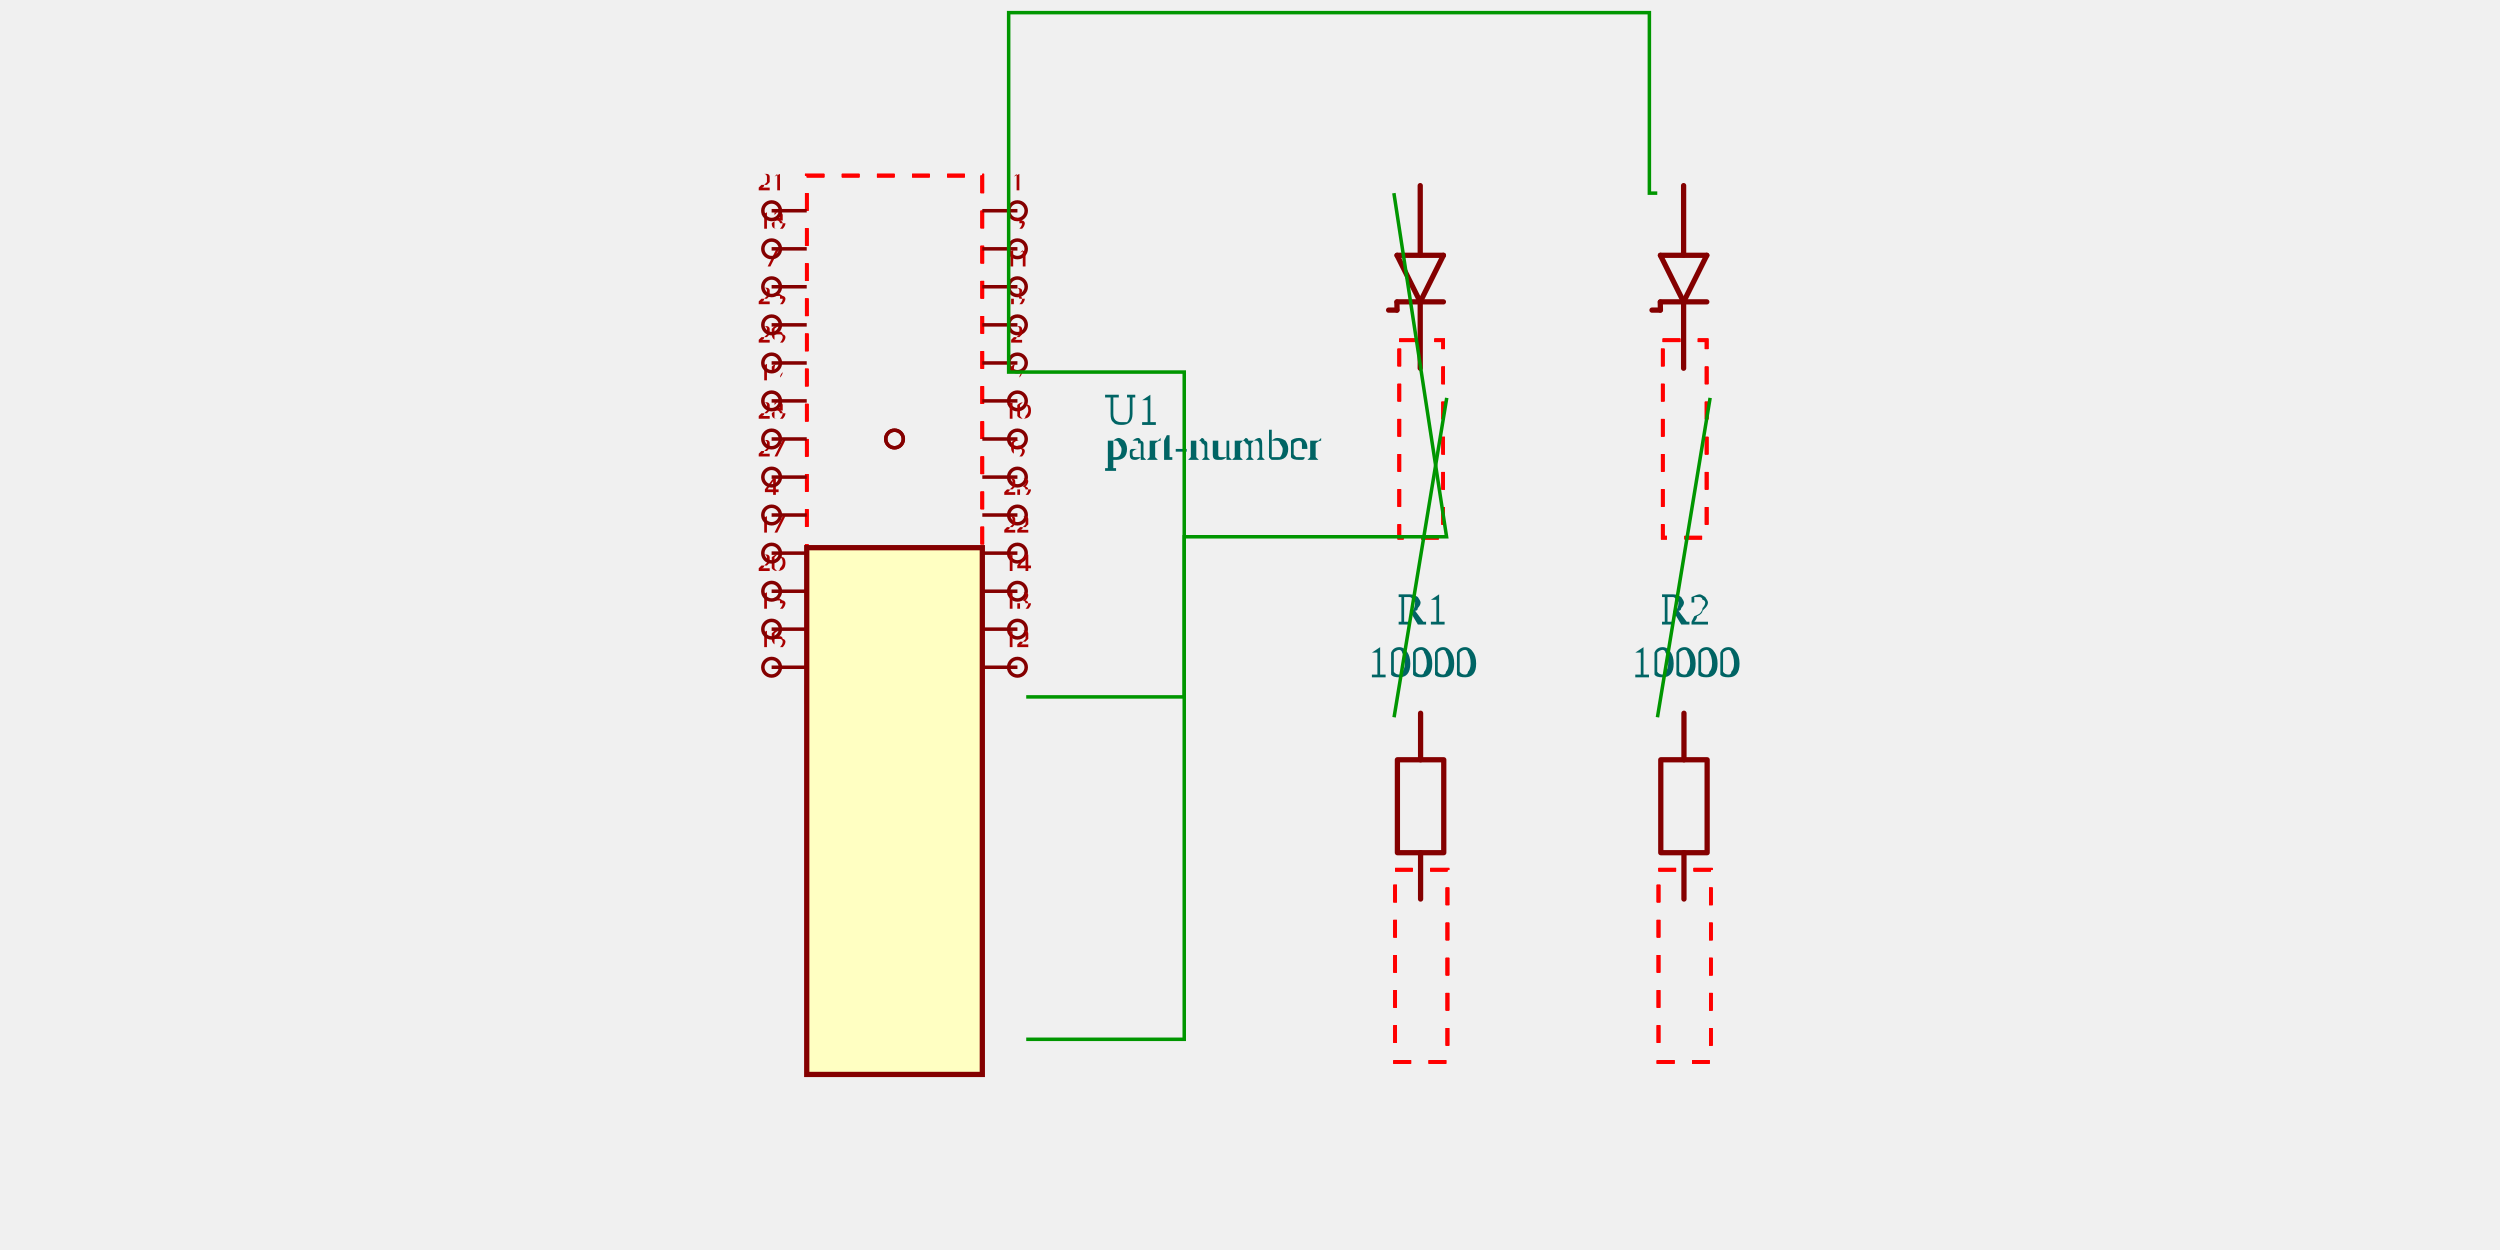
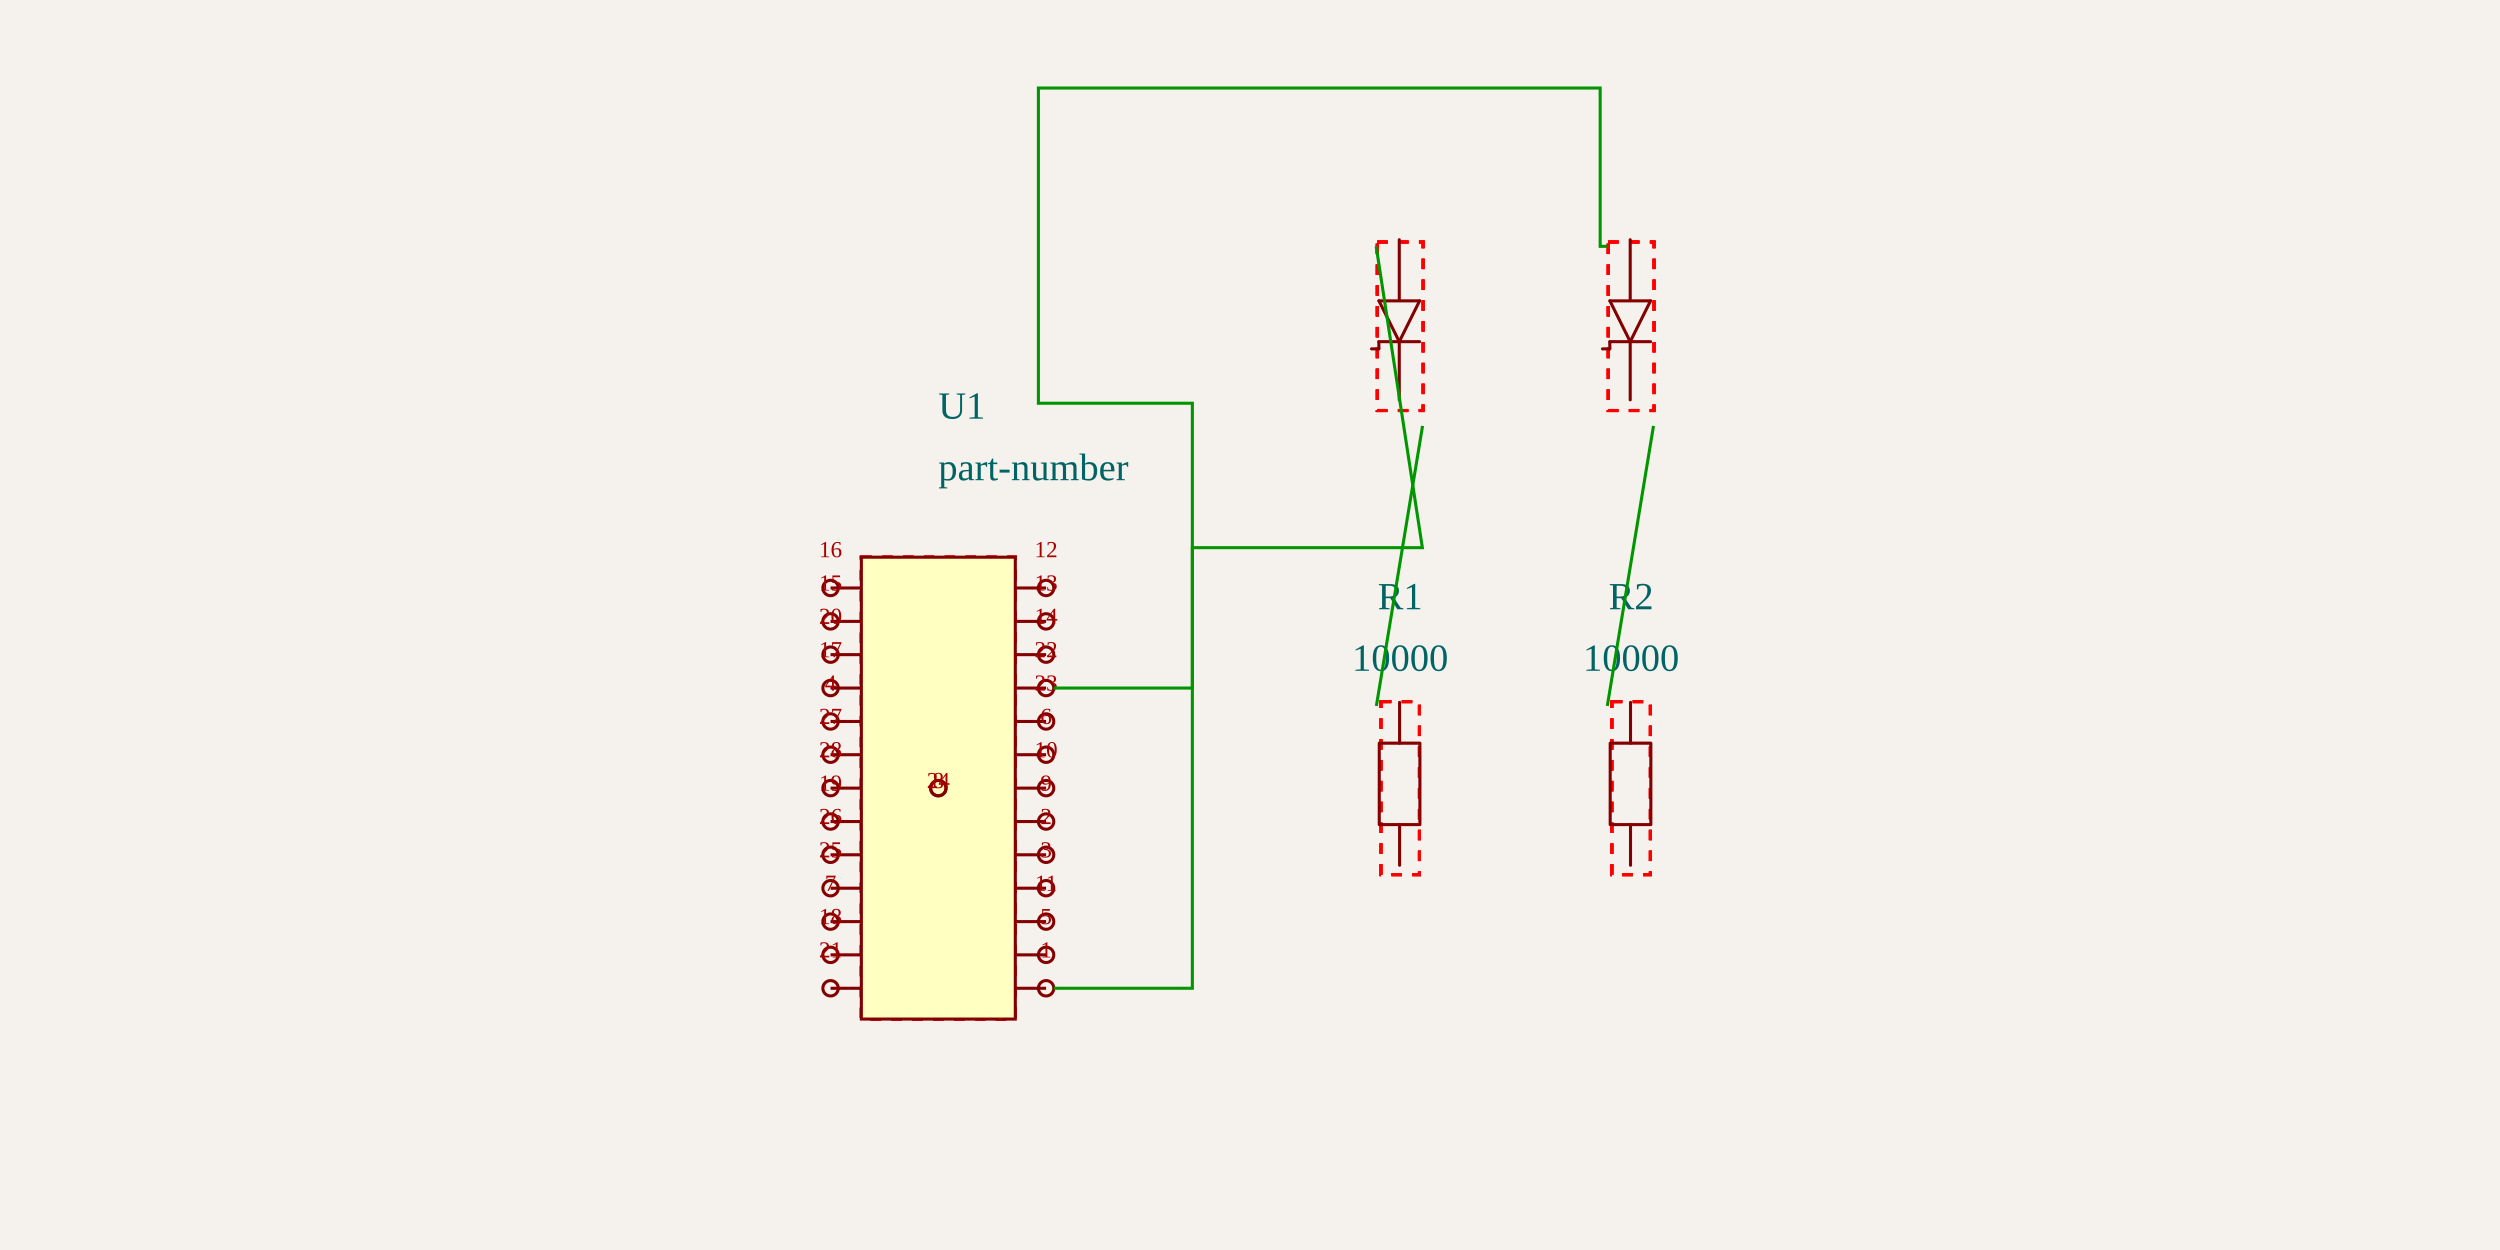
- <svg xmlns="http://www.w3.org/2000/svg" viewBox="-1.6 -2.5 7.249 7.119" width="1200" height="600" style="background-color: rgb(245, 241, 237)">
+ <svg xmlns="http://www.w3.org/2000/svg" width="1200" height="600" style="background-color: rgb(245, 241, 237)">
  <style>
-               .component { fill: none; stroke: rgb(132, 0, 0); stroke-width: 0.03; }
-               .chip { fill: rgb(255, 255, 194); stroke: rgb(132, 0, 0); stroke-width: 0.03; }
-               .component-pin { fill: none; stroke: rgb(132, 0, 0); stroke-width: 0.02; }
-               .trace { stroke: rgb(0, 150, 0); stroke-width: 0.02; fill: none; }
-               .text { font-family: Arial, sans-serif; font-size: 0.2px; fill: rgb(0, 150, 0); }
-               .pin-number { font-size: 0.15px; fill: rgb(169, 0, 0); }
+               .boundary { fill: rgb(245, 241, 237); }
+               .schematic-boundary { fill: none; stroke: #fff; stroke-width: 0.3; }
+               .component { fill: none; stroke: rgb(132, 0, 0); }
+               .chip { fill: rgb(255, 255, 194); stroke: rgb(132, 0, 0); }
+               .component-pin { fill: none; stroke: rgb(132, 0, 0); }
+               .trace { stroke: rgb(0, 150, 0); stroke-width: 1.478; fill: none; }
+               .text { font-family: Arial, sans-serif; font-size: 14.78px; fill: rgb(0, 150, 0); }
+               .pin-number { font-size: 11.085px; fill: rgb(169, 0, 0); }
              .port-label { fill: rgb(0, 100, 100); }
-               .component-name { font-size: 0.25px; fill: rgb(0, 100, 100); }
+               .component-name { font-size: 18.475px; fill: rgb(0, 100, 100); }
            </style>
-   <rect x="-0.5" y="-1.5" width="1" height="3" fill="none" stroke="red" stroke-width="0.02" stroke-dasharray="0.1,0.1">
-     <text x="0" y="-1.6" text-anchor="middle" font-size="0.2" fill="red">obstacle</text>
-   </rect>
-   <rect x="2.875" y="-0.562" width="0.25" height="1.124" fill="none" stroke="red" stroke-width="0.02" stroke-dasharray="0.1,0.1">
-     <text x="3" y="-0.662" text-anchor="middle" font-size="0.2" fill="red">obstacle</text>
-   </rect>
-   <rect x="4.375" y="-0.562" width="0.25" height="1.124" fill="none" stroke="red" stroke-width="0.02" stroke-dasharray="0.1,0.1">
-     <text x="4.5" y="-0.662" text-anchor="middle" font-size="0.2" fill="red">obstacle</text>
-   </rect>
-   <rect x="2.851" y="2.453" width="0.298" height="1.095" fill="none" stroke="red" stroke-width="0.02" stroke-dasharray="0.1,0.1">
-     <text x="3" y="2.353" text-anchor="middle" font-size="0.2" fill="red">obstacle</text>
-   </rect>
-   <rect x="4.351" y="2.453" width="0.298" height="1.095" fill="none" stroke="red" stroke-width="0.02" stroke-dasharray="0.1,0.1">
-     <text x="4.5" y="2.353" text-anchor="middle" font-size="0.2" fill="red">obstacle</text>
-   </rect>
-   <rect x="-0.5" y="-1.5" width="1" height="3" fill="none" stroke="red" stroke-width="0.02" stroke-dasharray="0.1,0.1">
-     <text x="0" y="-1.6" text-anchor="middle" font-size="0.2" fill="red">obstacle</text>
-   </rect>
-   <rect x="2.875" y="-0.562" width="0.25" height="1.124" fill="none" stroke="red" stroke-width="0.02" stroke-dasharray="0.1,0.1">
-     <text x="3" y="-0.662" text-anchor="middle" font-size="0.2" fill="red">obstacle</text>
-   </rect>
-   <rect x="4.375" y="-0.562" width="0.25" height="1.124" fill="none" stroke="red" stroke-width="0.02" stroke-dasharray="0.1,0.1">
-     <text x="4.5" y="-0.662" text-anchor="middle" font-size="0.2" fill="red">obstacle</text>
-   </rect>
-   <rect x="2.851" y="2.453" width="0.298" height="1.095" fill="none" stroke="red" stroke-width="0.02" stroke-dasharray="0.1,0.1">
-     <text x="3" y="2.353" text-anchor="middle" font-size="0.2" fill="red">obstacle</text>
-   </rect>
-   <rect x="4.351" y="2.453" width="0.298" height="1.095" fill="none" stroke="red" stroke-width="0.02" stroke-dasharray="0.1,0.1">
-     <text x="4.5" y="2.353" text-anchor="middle" font-size="0.2" fill="red">obstacle</text>
-   </rect>
-   <rect x="-0.5" y="-1.5" width="1" height="3" fill="none" stroke="red" stroke-width="0.02" stroke-dasharray="0.1,0.1">
-     <text x="0" y="-1.6" text-anchor="middle" font-size="0.2" fill="red">obstacle</text>
-   </rect>
-   <rect x="2.875" y="-0.562" width="0.25" height="1.124" fill="none" stroke="red" stroke-width="0.02" stroke-dasharray="0.1,0.1">
-     <text x="3" y="-0.662" text-anchor="middle" font-size="0.2" fill="red">obstacle</text>
-   </rect>
-   <rect x="4.375" y="-0.562" width="0.25" height="1.124" fill="none" stroke="red" stroke-width="0.02" stroke-dasharray="0.1,0.1">
-     <text x="4.5" y="-0.662" text-anchor="middle" font-size="0.2" fill="red">obstacle</text>
-   </rect>
-   <rect x="2.851" y="2.453" width="0.298" height="1.095" fill="none" stroke="red" stroke-width="0.02" stroke-dasharray="0.1,0.1">
-     <text x="3" y="2.353" text-anchor="middle" font-size="0.2" fill="red">obstacle</text>
-   </rect>
-   <rect x="4.351" y="2.453" width="0.298" height="1.095" fill="none" stroke="red" stroke-width="0.02" stroke-dasharray="0.1,0.1">
-     <text x="4.5" y="2.353" text-anchor="middle" font-size="0.2" fill="red">obstacle</text>
-   </rect>
-   <rect x="-0.5" y="-1.5" width="1" height="3" fill="none" stroke="red" stroke-width="0.02" stroke-dasharray="0.1,0.1">
-     <text x="0" y="-1.6" text-anchor="middle" font-size="0.2" fill="red">obstacle</text>
-   </rect>
-   <rect x="2.875" y="-0.562" width="0.25" height="1.124" fill="none" stroke="red" stroke-width="0.02" stroke-dasharray="0.1,0.1">
-     <text x="3" y="-0.662" text-anchor="middle" font-size="0.2" fill="red">obstacle</text>
-   </rect>
-   <rect x="4.375" y="-0.562" width="0.25" height="1.124" fill="none" stroke="red" stroke-width="0.02" stroke-dasharray="0.1,0.1">
-     <text x="4.5" y="-0.662" text-anchor="middle" font-size="0.2" fill="red">obstacle</text>
-   </rect>
-   <rect x="2.851" y="2.453" width="0.298" height="1.095" fill="none" stroke="red" stroke-width="0.02" stroke-dasharray="0.1,0.1">
-     <text x="3" y="2.353" text-anchor="middle" font-size="0.2" fill="red">obstacle</text>
-   </rect>
-   <rect x="4.351" y="2.453" width="0.298" height="1.095" fill="none" stroke="red" stroke-width="0.02" stroke-dasharray="0.1,0.1">
-     <text x="4.5" y="2.353" text-anchor="middle" font-size="0.2" fill="red">obstacle</text>
-   </rect>
-   <g transform="translate(0, 2.119147) rotate(0)">
-     <rect class="component chip" x="-0.5" y="-1.5" width="1" height="3" />
-     <text class="component-name" x="1.2" y="-2" text-anchor="right" dominant-baseline="auto">part-number</text>
-     <text class="component-name" x="1.2" y="-2.2" text-anchor="right" dominant-baseline="auto">U1</text>
-     <line class="component-pin" x1="-0.5" y1="-0.819" x2="-0.7" y2="-0.819" />
-     <circle class="component-pin" cx="-0.7" cy="-0.819" r="0.05" />
-     <text class="pin-number" x="-0.7" y="-0.969" text-anchor="middle" dominant-baseline="middle" font-size="0.15">16</text>
-     <line class="component-pin" x1="-0.5" y1="-1.036" x2="-0.7" y2="-1.036" />
-     <circle class="component-pin" cx="-0.7" cy="-1.036" r="0.05" />
-     <text class="pin-number" x="-0.7" y="-1.186" text-anchor="middle" dominant-baseline="middle" font-size="0.15">15</text>
-     <line class="component-pin" x1="-0.5" y1="-1.252" x2="-0.7" y2="-1.252" />
-     <circle class="component-pin" cx="-0.7" cy="-1.252" r="0.05" />
-     <text class="pin-number" x="-0.7" y="-1.402" text-anchor="middle" dominant-baseline="middle" font-size="0.15">20</text>
-     <line class="component-pin" x1="-0.5" y1="-1.469" x2="-0.7" y2="-1.469" />
-     <circle class="component-pin" cx="-0.7" cy="-1.469" r="0.05" />
-     <text class="pin-number" x="-0.7" y="-1.619" text-anchor="middle" dominant-baseline="middle" font-size="0.15">17</text>
-     <line class="component-pin" x1="-0.5" y1="-1.686" x2="-0.7" y2="-1.686" />
-     <circle class="component-pin" cx="-0.7" cy="-1.686" r="0.05" />
-     <text class="pin-number" x="-0.7" y="-1.836" text-anchor="middle" dominant-baseline="middle" font-size="0.15">4</text>
-     <line class="component-pin" x1="-0.5" y1="-1.902" x2="-0.7" y2="-1.902" />
-     <circle class="component-pin" cx="-0.7" cy="-1.902" r="0.05" />
-     <text class="pin-number" x="-0.7" y="-2.052" text-anchor="middle" dominant-baseline="middle" font-size="0.15">27</text>
-     <line class="component-pin" x1="-0.5" y1="-2.119" x2="-0.7" y2="-2.119" />
-     <circle class="component-pin" cx="-0.7" cy="-2.119" r="0.05" />
-     <text class="pin-number" x="-0.7" y="-2.269" text-anchor="middle" dominant-baseline="middle" font-size="0.15">28</text>
-     <line class="component-pin" x1="-0.5" y1="-2.336" x2="-0.7" y2="-2.336" />
-     <circle class="component-pin" cx="-0.7" cy="-2.336" r="0.05" />
-     <text class="pin-number" x="-0.7" y="-2.486" text-anchor="middle" dominant-baseline="middle" font-size="0.15">19</text>
-     <line class="component-pin" x1="-0.5" y1="-2.552" x2="-0.7" y2="-2.552" />
-     <circle class="component-pin" cx="-0.7" cy="-2.552" r="0.05" />
-     <text class="pin-number" x="-0.7" y="-2.702" text-anchor="middle" dominant-baseline="middle" font-size="0.15">26</text>
-     <line class="component-pin" x1="-0.5" y1="-2.769" x2="-0.7" y2="-2.769" />
-     <circle class="component-pin" cx="-0.7" cy="-2.769" r="0.05" />
-     <text class="pin-number" x="-0.7" y="-2.919" text-anchor="middle" dominant-baseline="middle" font-size="0.15">25</text>
-     <line class="component-pin" x1="-0.5" y1="-2.986" x2="-0.7" y2="-2.986" />
-     <circle class="component-pin" cx="-0.7" cy="-2.986" r="0.05" />
-     <text class="pin-number" x="-0.7" y="-3.136" text-anchor="middle" dominant-baseline="middle" font-size="0.15">7</text>
-     <line class="component-pin" x1="-0.5" y1="-3.202" x2="-0.7" y2="-3.202" />
-     <circle class="component-pin" cx="-0.7" cy="-3.202" r="0.05" />
-     <text class="pin-number" x="-0.7" y="-3.352" text-anchor="middle" dominant-baseline="middle" font-size="0.15">18</text>
-     <line class="component-pin" x1="-0.5" y1="-3.419" x2="-0.7" y2="-3.419" />
-     <circle class="component-pin" cx="-0.7" cy="-3.419" r="0.05" />
-     <text class="pin-number" x="-0.7" y="-3.569" text-anchor="middle" dominant-baseline="middle" font-size="0.15">21</text>
-     <line class="component-pin" x1="0.5" y1="-3.419" x2="0.7" y2="-3.419" />
-     <circle class="component-pin" cx="0.7" cy="-3.419" r="0.05" />
-     <text class="pin-number" x="0.7" y="-3.569" text-anchor="middle" dominant-baseline="middle" font-size="0.15">1</text>
-     <line class="component-pin" x1="0.5" y1="-3.202" x2="0.7" y2="-3.202" />
-     <circle class="component-pin" cx="0.7" cy="-3.202" r="0.05" />
-     <text class="pin-number" x="0.7" y="-3.352" text-anchor="middle" dominant-baseline="middle" font-size="0.15">5</text>
-     <line class="component-pin" x1="0.5" y1="-2.986" x2="0.7" y2="-2.986" />
-     <circle class="component-pin" cx="0.7" cy="-2.986" r="0.05" />
-     <text class="pin-number" x="0.7" y="-3.136" text-anchor="middle" dominant-baseline="middle" font-size="0.15">11</text>
-     <line class="component-pin" x1="0.5" y1="-2.769" x2="0.7" y2="-2.769" />
-     <circle class="component-pin" cx="0.7" cy="-2.769" r="0.05" />
-     <text class="pin-number" x="0.7" y="-2.919" text-anchor="middle" dominant-baseline="middle" font-size="0.15">3</text>
-     <line class="component-pin" x1="0.5" y1="-2.552" x2="0.7" y2="-2.552" />
-     <circle class="component-pin" cx="0.7" cy="-2.552" r="0.05" />
-     <text class="pin-number" x="0.7" y="-2.702" text-anchor="middle" dominant-baseline="middle" font-size="0.15">2</text>
-     <line class="component-pin" x1="0.5" y1="-2.336" x2="0.7" y2="-2.336" />
-     <circle class="component-pin" cx="0.7" cy="-2.336" r="0.05" />
-     <text class="pin-number" x="0.7" y="-2.486" text-anchor="middle" dominant-baseline="middle" font-size="0.15">9</text>
-     <line class="component-pin" x1="0.5" y1="-2.119" x2="0.7" y2="-2.119" />
-     <circle class="component-pin" cx="0.7" cy="-2.119" r="0.05" />
-     <text class="pin-number" x="0.7" y="-2.269" text-anchor="middle" dominant-baseline="middle" font-size="0.15">10</text>
-     <line class="component-pin" x1="0.5" y1="-1.902" x2="0.7" y2="-1.902" />
-     <circle class="component-pin" cx="0.7" cy="-1.902" r="0.05" />
-     <text class="pin-number" x="0.7" y="-2.052" text-anchor="middle" dominant-baseline="middle" font-size="0.15">6</text>
-     <line class="component-pin" x1="0.5" y1="-1.686" x2="0.7" y2="-1.686" />
-     <circle class="component-pin" cx="0.7" cy="-1.686" r="0.05" />
-     <text class="pin-number" x="0.7" y="-1.836" text-anchor="middle" dominant-baseline="middle" font-size="0.15">23</text>
-     <line class="component-pin" x1="0.5" y1="-1.469" x2="0.7" y2="-1.469" />
-     <circle class="component-pin" cx="0.7" cy="-1.469" r="0.05" />
-     <text class="pin-number" x="0.7" y="-1.619" text-anchor="middle" dominant-baseline="middle" font-size="0.15">22</text>
-     <line class="component-pin" x1="0.5" y1="-1.252" x2="0.7" y2="-1.252" />
-     <circle class="component-pin" cx="0.7" cy="-1.252" r="0.05" />
-     <text class="pin-number" x="0.7" y="-1.402" text-anchor="middle" dominant-baseline="middle" font-size="0.15">14</text>
-     <line class="component-pin" x1="0.5" y1="-1.036" x2="0.7" y2="-1.036" />
-     <circle class="component-pin" cx="0.7" cy="-1.036" r="0.05" />
-     <text class="pin-number" x="0.7" y="-1.186" text-anchor="middle" dominant-baseline="middle" font-size="0.15">13</text>
-     <line class="component-pin" x1="0.5" y1="-0.819" x2="0.7" y2="-0.819" />
-     <circle class="component-pin" cx="0.7" cy="-0.819" r="0.05" />
-     <text class="pin-number" x="0.7" y="-0.969" text-anchor="middle" dominant-baseline="middle" font-size="0.15">12</text>
-     <line class="component-pin" x1="0" y1="-2.119" x2="0" y2="-2.119" />
-     <circle class="component-pin" cx="0" cy="-2.119" r="0.05" />
-     <text class="pin-number" x="0" y="-2.119" text-anchor="middle" dominant-baseline="middle" font-size="0.15" />
-     <line class="component-pin" x1="0" y1="-2.119" x2="0" y2="-2.119" />
-     <circle class="component-pin" cx="0" cy="-2.119" r="0.05" />
-     <text class="pin-number" x="0" y="-2.119" text-anchor="middle" dominant-baseline="middle" font-size="0.15" />
-   </g>
-   <g transform="translate(3, 2.119147) rotate(0)">
-     <path d="M-0.004,-0.557 L-0.004,-0.292" fill="none" stroke="rgb(132, 0, 0)" stroke-width="0.03" stroke-linecap="round" stroke-linejoin="round" />
-     <path d="M-0.004,0.237 L-0.004,0.501" fill="none" stroke="rgb(132, 0, 0)" stroke-width="0.03" stroke-linecap="round" stroke-linejoin="round" />
-     <path d="M0.128,-0.028 L0.128,0.237 L-0.136,0.237 L-0.136,-0.292 L0.128,-0.292 L0.128,-0.028" fill="none" stroke="rgb(132, 0, 0)" stroke-width="0.03" stroke-linecap="round" stroke-linejoin="round" />
-     <text class="component-name" x="0" y="-0.762" text-anchor="middle" dominant-baseline="auto">10000</text>
-     <text class="component-name" x="0" y="-1.062" text-anchor="middle" dominant-baseline="auto">R1</text>
-   </g>
-   <g transform="translate(4.5, 2.119147) rotate(0)">
-     <path d="M-0.004,-0.557 L-0.004,-0.292" fill="none" stroke="rgb(132, 0, 0)" stroke-width="0.03" stroke-linecap="round" stroke-linejoin="round" />
-     <path d="M-0.004,0.237 L-0.004,0.501" fill="none" stroke="rgb(132, 0, 0)" stroke-width="0.03" stroke-linecap="round" stroke-linejoin="round" />
-     <path d="M0.128,-0.028 L0.128,0.237 L-0.136,0.237 L-0.136,-0.292 L0.128,-0.292 L0.128,-0.028" fill="none" stroke="rgb(132, 0, 0)" stroke-width="0.03" stroke-linecap="round" stroke-linejoin="round" />
-     <text class="component-name" x="0" y="-0.762" text-anchor="middle" dominant-baseline="auto">10000</text>
-     <text class="component-name" x="0" y="-1.062" text-anchor="middle" dominant-baseline="auto">R2</text>
-   </g>
-   <g transform="translate(3, -0.8808529) rotate(0)">
-     <path d="M-0.006,0.1 L-0.138,-0.165" fill="none" stroke="rgb(132, 0, 0)" stroke-width="0.03" stroke-linecap="round" stroke-linejoin="round" />
-     <path d="M0.126,-0.165 L-0.006,0.1" fill="none" stroke="rgb(132, 0, 0)" stroke-width="0.03" stroke-linecap="round" stroke-linejoin="round" />
-     <path d="M-0.138,-0.165 L0.126,-0.165" fill="none" stroke="rgb(132, 0, 0)" stroke-width="0.03" stroke-linecap="round" stroke-linejoin="round" />
-     <path d="M0.126,0.1 L-0.138,0.1" fill="none" stroke="rgb(132, 0, 0)" stroke-width="0.03" stroke-linecap="round" stroke-linejoin="round" />
-     <path d="M-0.006,-0.167 L-0.006,-0.562" fill="none" stroke="rgb(132, 0, 0)" stroke-width="0.03" stroke-linecap="round" stroke-linejoin="round" />
-     <path d="M-0.006,0.478 L-0.006,0.105" fill="none" stroke="rgb(132, 0, 0)" stroke-width="0.03" stroke-linecap="round" stroke-linejoin="round" />
-     <path d="M-0.138,0.147 L-0.139,0.101" fill="none" stroke="rgb(132, 0, 0)" stroke-width="0.03" stroke-linecap="round" stroke-linejoin="round" />
-     <path d="M-0.186,0.147 L-0.14,0.147" fill="none" stroke="rgb(132, 0, 0)" stroke-width="0.03" stroke-linecap="round" stroke-linejoin="round" />
-   </g>
-   <g transform="translate(4.5, -0.8808529) rotate(0)">
-     <path d="M-0.006,0.1 L-0.138,-0.165" fill="none" stroke="rgb(132, 0, 0)" stroke-width="0.03" stroke-linecap="round" stroke-linejoin="round" />
-     <path d="M0.126,-0.165 L-0.006,0.1" fill="none" stroke="rgb(132, 0, 0)" stroke-width="0.03" stroke-linecap="round" stroke-linejoin="round" />
-     <path d="M-0.138,-0.165 L0.126,-0.165" fill="none" stroke="rgb(132, 0, 0)" stroke-width="0.03" stroke-linecap="round" stroke-linejoin="round" />
-     <path d="M0.126,0.1 L-0.138,0.1" fill="none" stroke="rgb(132, 0, 0)" stroke-width="0.03" stroke-linecap="round" stroke-linejoin="round" />
-     <path d="M-0.006,-0.167 L-0.006,-0.562" fill="none" stroke="rgb(132, 0, 0)" stroke-width="0.03" stroke-linecap="round" stroke-linejoin="round" />
-     <path d="M-0.006,0.478 L-0.006,0.105" fill="none" stroke="rgb(132, 0, 0)" stroke-width="0.03" stroke-linecap="round" stroke-linejoin="round" />
-     <path d="M-0.138,0.147 L-0.139,0.101" fill="none" stroke="rgb(132, 0, 0)" stroke-width="0.03" stroke-linecap="round" stroke-linejoin="round" />
-     <path d="M-0.186,0.147 L-0.14,0.147" fill="none" stroke="rgb(132, 0, 0)" stroke-width="0.03" stroke-linecap="round" stroke-linejoin="round" />
-   </g>
-   <path class="trace" d="M 2.845 1.585 L 3.145 -0.234" />
-   <path class="trace" d="M 4.345 1.585 L 4.645 -0.234" />
-   <path class="trace" d="M 2.844 -1.4 L 3.144 0.557 L 1.65 0.557 L 1.65 3.419 L 0.75 3.419" />
-   <path class="trace" d="M 4.344 -1.4 L 4.299 -1.4 L 4.299 -2.428 L 0.65 -2.428 L 0.65 -0.381 L 1.65 -0.381 L 1.65 1.469 L 0.75 1.469" />
+   <rect class="boundary" x="0" y="0" width="1200" height="600" />
+   <rect x="413.447" y="267.453" width="73.899" height="221.698" fill="none" stroke="red" stroke-width="1.478" stroke-dasharray="5,5">
+     <text x="450.396" y="368.302" text-anchor="middle" font-size="14.78" fill="red">obstacle</text>
+   </rect>
+   <rect x="662.857" y="336.774" width="18.475" height="83.055" fill="none" stroke="red" stroke-width="1.478" stroke-dasharray="5,5">
+     <text x="672.095" y="368.302" text-anchor="middle" font-size="14.78" fill="red">obstacle</text>
+   </rect>
+   <rect x="773.706" y="336.774" width="18.475" height="83.055" fill="none" stroke="red" stroke-width="1.478" stroke-dasharray="5,5">
+     <text x="782.944" y="368.302" text-anchor="middle" font-size="14.78" fill="red">obstacle</text>
+   </rect>
+   <rect x="661.095" y="116.158" width="21.999" height="80.891" fill="none" stroke="red" stroke-width="1.478" stroke-dasharray="5,5">
+     <text x="672.095" y="146.604" text-anchor="middle" font-size="14.78" fill="red">obstacle</text>
+   </rect>
+   <rect x="771.944" y="116.158" width="21.999" height="80.891" fill="none" stroke="red" stroke-width="1.478" stroke-dasharray="5,5">
+     <text x="782.944" y="146.604" text-anchor="middle" font-size="14.78" fill="red">obstacle</text>
+   </rect>
+   <rect x="413.447" y="267.453" width="73.899" height="221.698" fill="none" stroke="red" stroke-width="1.478" stroke-dasharray="5,5">
+     <text x="450.396" y="368.302" text-anchor="middle" font-size="14.78" fill="red">obstacle</text>
+   </rect>
+   <rect x="662.857" y="336.774" width="18.475" height="83.055" fill="none" stroke="red" stroke-width="1.478" stroke-dasharray="5,5">
+     <text x="672.095" y="368.302" text-anchor="middle" font-size="14.78" fill="red">obstacle</text>
+   </rect>
+   <rect x="773.706" y="336.774" width="18.475" height="83.055" fill="none" stroke="red" stroke-width="1.478" stroke-dasharray="5,5">
+     <text x="782.944" y="368.302" text-anchor="middle" font-size="14.78" fill="red">obstacle</text>
+   </rect>
+   <rect x="661.095" y="116.158" width="21.999" height="80.891" fill="none" stroke="red" stroke-width="1.478" stroke-dasharray="5,5">
+     <text x="672.095" y="146.604" text-anchor="middle" font-size="14.78" fill="red">obstacle</text>
+   </rect>
+   <rect x="771.944" y="116.158" width="21.999" height="80.891" fill="none" stroke="red" stroke-width="1.478" stroke-dasharray="5,5">
+     <text x="782.944" y="146.604" text-anchor="middle" font-size="14.78" fill="red">obstacle</text>
+   </rect>
+   <rect x="413.447" y="267.453" width="73.899" height="221.698" fill="none" stroke="red" stroke-width="1.478" stroke-dasharray="5,5">
+     <text x="450.396" y="368.302" text-anchor="middle" font-size="14.78" fill="red">obstacle</text>
+   </rect>
+   <rect x="662.857" y="336.774" width="18.475" height="83.055" fill="none" stroke="red" stroke-width="1.478" stroke-dasharray="5,5">
+     <text x="672.095" y="368.302" text-anchor="middle" font-size="14.78" fill="red">obstacle</text>
+   </rect>
+   <rect x="773.706" y="336.774" width="18.475" height="83.055" fill="none" stroke="red" stroke-width="1.478" stroke-dasharray="5,5">
+     <text x="782.944" y="368.302" text-anchor="middle" font-size="14.78" fill="red">obstacle</text>
+   </rect>
+   <rect x="661.095" y="116.158" width="21.999" height="80.891" fill="none" stroke="red" stroke-width="1.478" stroke-dasharray="5,5">
+     <text x="672.095" y="146.604" text-anchor="middle" font-size="14.78" fill="red">obstacle</text>
+   </rect>
+   <rect x="771.944" y="116.158" width="21.999" height="80.891" fill="none" stroke="red" stroke-width="1.478" stroke-dasharray="5,5">
+     <text x="782.944" y="146.604" text-anchor="middle" font-size="14.78" fill="red">obstacle</text>
+   </rect>
+   <rect x="413.447" y="267.453" width="73.899" height="221.698" fill="none" stroke="red" stroke-width="1.478" stroke-dasharray="5,5">
+     <text x="450.396" y="368.302" text-anchor="middle" font-size="14.78" fill="red">obstacle</text>
+   </rect>
+   <rect x="662.857" y="336.774" width="18.475" height="83.055" fill="none" stroke="red" stroke-width="1.478" stroke-dasharray="5,5">
+     <text x="672.095" y="368.302" text-anchor="middle" font-size="14.78" fill="red">obstacle</text>
+   </rect>
+   <rect x="773.706" y="336.774" width="18.475" height="83.055" fill="none" stroke="red" stroke-width="1.478" stroke-dasharray="5,5">
+     <text x="782.944" y="368.302" text-anchor="middle" font-size="14.78" fill="red">obstacle</text>
+   </rect>
+   <rect x="661.095" y="116.158" width="21.999" height="80.891" fill="none" stroke="red" stroke-width="1.478" stroke-dasharray="5,5">
+     <text x="672.095" y="146.604" text-anchor="middle" font-size="14.78" fill="red">obstacle</text>
+   </rect>
+   <rect x="771.944" y="116.158" width="21.999" height="80.891" fill="none" stroke="red" stroke-width="1.478" stroke-dasharray="5,5">
+     <text x="782.944" y="146.604" text-anchor="middle" font-size="14.78" fill="red">obstacle</text>
+   </rect>
+   <g transform="translate(450.3964, 378.3018) rotate(0) scale(73.89939)">
+     <rect class="component chip" x="-0.5" y="-1.5" width="1" height="3" stroke-width="0.02" />
+     <line class="component-pin" x1="-0.5" y1="1.3" x2="-0.7" y2="1.3" stroke-width="0.02" />
+     <circle class="component-pin" cx="-0.7" cy="1.3" r="0.05" stroke-width="0.02" />
+     <line class="component-pin" x1="-0.5" y1="1.083" x2="-0.7" y2="1.083" stroke-width="0.02" />
+     <circle class="component-pin" cx="-0.7" cy="1.083" r="0.05" stroke-width="0.02" />
+     <line class="component-pin" x1="-0.5" y1="0.867" x2="-0.7" y2="0.867" stroke-width="0.02" />
+     <circle class="component-pin" cx="-0.7" cy="0.867" r="0.05" stroke-width="0.02" />
+     <line class="component-pin" x1="-0.5" y1="0.65" x2="-0.7" y2="0.65" stroke-width="0.02" />
+     <circle class="component-pin" cx="-0.7" cy="0.65" r="0.05" stroke-width="0.02" />
+     <line class="component-pin" x1="-0.5" y1="0.433" x2="-0.7" y2="0.433" stroke-width="0.02" />
+     <circle class="component-pin" cx="-0.7" cy="0.433" r="0.05" stroke-width="0.02" />
+     <line class="component-pin" x1="-0.5" y1="0.217" x2="-0.7" y2="0.217" stroke-width="0.02" />
+     <circle class="component-pin" cx="-0.7" cy="0.217" r="0.05" stroke-width="0.02" />
+     <line class="component-pin" x1="-0.5" y1="0" x2="-0.7" y2="0" stroke-width="0.02" />
+     <circle class="component-pin" cx="-0.7" cy="0" r="0.05" stroke-width="0.02" />
+     <line class="component-pin" x1="-0.5" y1="-0.217" x2="-0.7" y2="-0.217" stroke-width="0.02" />
+     <circle class="component-pin" cx="-0.7" cy="-0.217" r="0.05" stroke-width="0.02" />
+     <line class="component-pin" x1="-0.5" y1="-0.433" x2="-0.7" y2="-0.433" stroke-width="0.02" />
+     <circle class="component-pin" cx="-0.7" cy="-0.433" r="0.05" stroke-width="0.02" />
+     <line class="component-pin" x1="-0.5" y1="-0.65" x2="-0.7" y2="-0.65" stroke-width="0.02" />
+     <circle class="component-pin" cx="-0.7" cy="-0.65" r="0.05" stroke-width="0.02" />
+     <line class="component-pin" x1="-0.5" y1="-0.867" x2="-0.7" y2="-0.867" stroke-width="0.02" />
+     <circle class="component-pin" cx="-0.7" cy="-0.867" r="0.05" stroke-width="0.02" />
+     <line class="component-pin" x1="-0.5" y1="-1.083" x2="-0.7" y2="-1.083" stroke-width="0.02" />
+     <circle class="component-pin" cx="-0.7" cy="-1.083" r="0.05" stroke-width="0.02" />
+     <line class="component-pin" x1="-0.5" y1="-1.3" x2="-0.7" y2="-1.3" stroke-width="0.02" />
+     <circle class="component-pin" cx="-0.7" cy="-1.3" r="0.05" stroke-width="0.02" />
+     <line class="component-pin" x1="0.5" y1="-1.3" x2="0.7" y2="-1.3" stroke-width="0.02" />
+     <circle class="component-pin" cx="0.7" cy="-1.3" r="0.05" stroke-width="0.02" />
+     <line class="component-pin" x1="0.5" y1="-1.083" x2="0.7" y2="-1.083" stroke-width="0.02" />
+     <circle class="component-pin" cx="0.7" cy="-1.083" r="0.05" stroke-width="0.02" />
+     <line class="component-pin" x1="0.5" y1="-0.867" x2="0.7" y2="-0.867" stroke-width="0.02" />
+     <circle class="component-pin" cx="0.7" cy="-0.867" r="0.05" stroke-width="0.02" />
+     <line class="component-pin" x1="0.5" y1="-0.65" x2="0.7" y2="-0.65" stroke-width="0.02" />
+     <circle class="component-pin" cx="0.7" cy="-0.65" r="0.05" stroke-width="0.02" />
+     <line class="component-pin" x1="0.5" y1="-0.433" x2="0.7" y2="-0.433" stroke-width="0.02" />
+     <circle class="component-pin" cx="0.7" cy="-0.433" r="0.05" stroke-width="0.02" />
+     <line class="component-pin" x1="0.5" y1="-0.217" x2="0.7" y2="-0.217" stroke-width="0.02" />
+     <circle class="component-pin" cx="0.7" cy="-0.217" r="0.05" stroke-width="0.02" />
+     <line class="component-pin" x1="0.5" y1="0" x2="0.7" y2="0" stroke-width="0.02" />
+     <circle class="component-pin" cx="0.7" cy="0" r="0.05" stroke-width="0.02" />
+     <line class="component-pin" x1="0.5" y1="0.217" x2="0.7" y2="0.217" stroke-width="0.02" />
+     <circle class="component-pin" cx="0.7" cy="0.217" r="0.05" stroke-width="0.02" />
+     <line class="component-pin" x1="0.5" y1="0.433" x2="0.7" y2="0.433" stroke-width="0.02" />
+     <circle class="component-pin" cx="0.7" cy="0.433" r="0.05" stroke-width="0.02" />
+     <line class="component-pin" x1="0.5" y1="0.65" x2="0.7" y2="0.65" stroke-width="0.02" />
+     <circle class="component-pin" cx="0.7" cy="0.65" r="0.05" stroke-width="0.02" />
+     <line class="component-pin" x1="0.5" y1="0.867" x2="0.7" y2="0.867" stroke-width="0.02" />
+     <circle class="component-pin" cx="0.7" cy="0.867" r="0.05" stroke-width="0.02" />
+     <line class="component-pin" x1="0.5" y1="1.083" x2="0.7" y2="1.083" stroke-width="0.02" />
+     <circle class="component-pin" cx="0.7" cy="1.083" r="0.05" stroke-width="0.02" />
+     <line class="component-pin" x1="0.5" y1="1.3" x2="0.7" y2="1.3" stroke-width="0.02" />
+     <circle class="component-pin" cx="0.7" cy="1.3" r="0.05" stroke-width="0.02" />
+     <line class="component-pin" x1="0" y1="0" x2="0" y2="0" stroke-width="0.02" />
+     <circle class="component-pin" cx="0" cy="0" r="0.05" stroke-width="0.02" />
+     <line class="component-pin" x1="0" y1="0" x2="0" y2="0" stroke-width="0.02" />
+     <circle class="component-pin" cx="0" cy="0" r="0.05" stroke-width="0.02" />
+   </g>
+   <g>
+     <text class="component-name" x="450.396" y="230.503" text-anchor="right" dominant-baseline="auto" font-size="0.2">part-number</text>
+     <text class="component-name" x="450.396" y="200.943" text-anchor="right" dominant-baseline="auto" font-size="0.2">U1</text>
+     <text class="pin-number" x="398.667" y="267.453" text-anchor="middle" dominant-baseline="auto" font-size="11.085">16</text>
+     <text class="pin-number" x="398.667" y="283.464" text-anchor="middle" dominant-baseline="auto" font-size="11.085">15</text>
+     <text class="pin-number" x="398.667" y="299.476" text-anchor="middle" dominant-baseline="auto" font-size="11.085">20</text>
+     <text class="pin-number" x="398.667" y="315.487" text-anchor="middle" dominant-baseline="auto" font-size="11.085">17</text>
+     <text class="pin-number" x="398.667" y="331.499" text-anchor="middle" dominant-baseline="auto" font-size="11.085">4</text>
+     <text class="pin-number" x="398.667" y="347.51" text-anchor="middle" dominant-baseline="auto" font-size="11.085">27</text>
+     <text class="pin-number" x="398.667" y="363.522" text-anchor="middle" dominant-baseline="auto" font-size="11.085">28</text>
+     <text class="pin-number" x="398.667" y="379.533" text-anchor="middle" dominant-baseline="auto" font-size="11.085">19</text>
+     <text class="pin-number" x="398.667" y="395.545" text-anchor="middle" dominant-baseline="auto" font-size="11.085">26</text>
+     <text class="pin-number" x="398.667" y="411.557" text-anchor="middle" dominant-baseline="auto" font-size="11.085">25</text>
+     <text class="pin-number" x="398.667" y="427.568" text-anchor="middle" dominant-baseline="auto" font-size="11.085">7</text>
+     <text class="pin-number" x="398.667" y="443.58" text-anchor="middle" dominant-baseline="auto" font-size="11.085">18</text>
+     <text class="pin-number" x="398.667" y="459.591" text-anchor="middle" dominant-baseline="auto" font-size="11.085">21</text>
+     <text class="pin-number" x="502.126" y="459.591" text-anchor="middle" dominant-baseline="auto" font-size="11.085">1</text>
+     <text class="pin-number" x="502.126" y="443.58" text-anchor="middle" dominant-baseline="auto" font-size="11.085">5</text>
+     <text class="pin-number" x="502.126" y="427.568" text-anchor="middle" dominant-baseline="auto" font-size="11.085">11</text>
+     <text class="pin-number" x="502.126" y="411.557" text-anchor="middle" dominant-baseline="auto" font-size="11.085">3</text>
+     <text class="pin-number" x="502.126" y="395.545" text-anchor="middle" dominant-baseline="auto" font-size="11.085">2</text>
+     <text class="pin-number" x="502.126" y="379.533" text-anchor="middle" dominant-baseline="auto" font-size="11.085">9</text>
+     <text class="pin-number" x="502.126" y="363.522" text-anchor="middle" dominant-baseline="auto" font-size="11.085">10</text>
+     <text class="pin-number" x="502.126" y="347.51" text-anchor="middle" dominant-baseline="auto" font-size="11.085">6</text>
+     <text class="pin-number" x="502.126" y="331.499" text-anchor="middle" dominant-baseline="auto" font-size="11.085">23</text>
+     <text class="pin-number" x="502.126" y="315.487" text-anchor="middle" dominant-baseline="auto" font-size="11.085">22</text>
+     <text class="pin-number" x="502.126" y="299.476" text-anchor="middle" dominant-baseline="auto" font-size="11.085">14</text>
+     <text class="pin-number" x="502.126" y="283.464" text-anchor="middle" dominant-baseline="auto" font-size="11.085">13</text>
+     <text class="pin-number" x="502.126" y="267.453" text-anchor="middle" dominant-baseline="auto" font-size="11.085">12</text>
+     <text class="pin-number" x="450.396" y="378.302" text-anchor="middle" dominant-baseline="auto" font-size="11.085">8</text>
+     <text class="pin-number" x="450.396" y="378.302" text-anchor="middle" dominant-baseline="auto" font-size="11.085">24</text>
+   </g>
+   <g transform="translate(672.0946, 378.3018) rotate(0) scale(73.89939)">
+     <path d="M-0.004,-0.557 L-0.004,-0.292" fill="none" stroke="rgb(132, 0, 0)" stroke-width="0.02" stroke-linecap="round" stroke-linejoin="round" />
+     <path d="M-0.004,0.237 L-0.004,0.501" fill="none" stroke="rgb(132, 0, 0)" stroke-width="0.02" stroke-linecap="round" stroke-linejoin="round" />
+     <path d="M0.128,-0.028 L0.128,0.237 L-0.136,0.237 L-0.136,-0.292 L0.128,-0.292 L0.128,-0.028" fill="none" stroke="rgb(132, 0, 0)" stroke-width="0.02" stroke-linecap="round" stroke-linejoin="round" />
+   </g>
+   <g>
+     <text class="component-name" x="672.095" y="321.994" text-anchor="middle" dominant-baseline="auto" font-size="0.2">10000</text>
+     <text class="component-name" x="672.095" y="292.435" text-anchor="middle" dominant-baseline="auto" font-size="0.2">R1</text>
+   </g>
+   <g transform="translate(782.9437, 378.3018) rotate(0) scale(73.89939)">
+     <path d="M-0.004,-0.557 L-0.004,-0.292" fill="none" stroke="rgb(132, 0, 0)" stroke-width="0.02" stroke-linecap="round" stroke-linejoin="round" />
+     <path d="M-0.004,0.237 L-0.004,0.501" fill="none" stroke="rgb(132, 0, 0)" stroke-width="0.02" stroke-linecap="round" stroke-linejoin="round" />
+     <path d="M0.128,-0.028 L0.128,0.237 L-0.136,0.237 L-0.136,-0.292 L0.128,-0.292 L0.128,-0.028" fill="none" stroke="rgb(132, 0, 0)" stroke-width="0.02" stroke-linecap="round" stroke-linejoin="round" />
+   </g>
+   <g>
+     <text class="component-name" x="782.944" y="321.994" text-anchor="middle" dominant-baseline="auto" font-size="0.2">10000</text>
+     <text class="component-name" x="782.944" y="292.435" text-anchor="middle" dominant-baseline="auto" font-size="0.2">R2</text>
+   </g>
+   <g transform="translate(672.0946, 156.6037) rotate(0) scale(73.89939)">
+     <path d="M-0.006,0.1 L-0.138,-0.165" fill="none" stroke="rgb(132, 0, 0)" stroke-width="0.02" stroke-linecap="round" stroke-linejoin="round" />
+     <path d="M0.126,-0.165 L-0.006,0.1" fill="none" stroke="rgb(132, 0, 0)" stroke-width="0.02" stroke-linecap="round" stroke-linejoin="round" />
+     <path d="M-0.138,-0.165 L0.126,-0.165" fill="none" stroke="rgb(132, 0, 0)" stroke-width="0.02" stroke-linecap="round" stroke-linejoin="round" />
+     <path d="M0.126,0.1 L-0.138,0.1" fill="none" stroke="rgb(132, 0, 0)" stroke-width="0.02" stroke-linecap="round" stroke-linejoin="round" />
+     <path d="M-0.006,-0.167 L-0.006,-0.562" fill="none" stroke="rgb(132, 0, 0)" stroke-width="0.02" stroke-linecap="round" stroke-linejoin="round" />
+     <path d="M-0.006,0.478 L-0.006,0.105" fill="none" stroke="rgb(132, 0, 0)" stroke-width="0.02" stroke-linecap="round" stroke-linejoin="round" />
+     <path d="M-0.138,0.147 L-0.139,0.101" fill="none" stroke="rgb(132, 0, 0)" stroke-width="0.02" stroke-linecap="round" stroke-linejoin="round" />
+     <path d="M-0.186,0.147 L-0.14,0.147" fill="none" stroke="rgb(132, 0, 0)" stroke-width="0.02" stroke-linecap="round" stroke-linejoin="round" />
+   </g>
+   <g />
+   <g transform="translate(782.9437, 156.6037) rotate(0) scale(73.89939)">
+     <path d="M-0.006,0.1 L-0.138,-0.165" fill="none" stroke="rgb(132, 0, 0)" stroke-width="0.02" stroke-linecap="round" stroke-linejoin="round" />
+     <path d="M0.126,-0.165 L-0.006,0.1" fill="none" stroke="rgb(132, 0, 0)" stroke-width="0.02" stroke-linecap="round" stroke-linejoin="round" />
+     <path d="M-0.138,-0.165 L0.126,-0.165" fill="none" stroke="rgb(132, 0, 0)" stroke-width="0.02" stroke-linecap="round" stroke-linejoin="round" />
+     <path d="M0.126,0.1 L-0.138,0.1" fill="none" stroke="rgb(132, 0, 0)" stroke-width="0.02" stroke-linecap="round" stroke-linejoin="round" />
+     <path d="M-0.006,-0.167 L-0.006,-0.562" fill="none" stroke="rgb(132, 0, 0)" stroke-width="0.02" stroke-linecap="round" stroke-linejoin="round" />
+     <path d="M-0.006,0.478 L-0.006,0.105" fill="none" stroke="rgb(132, 0, 0)" stroke-width="0.02" stroke-linecap="round" stroke-linejoin="round" />
+     <path d="M-0.138,0.147 L-0.139,0.101" fill="none" stroke="rgb(132, 0, 0)" stroke-width="0.02" stroke-linecap="round" stroke-linejoin="round" />
+     <path d="M-0.186,0.147 L-0.14,0.147" fill="none" stroke="rgb(132, 0, 0)" stroke-width="0.02" stroke-linecap="round" stroke-linejoin="round" />
+   </g>
+   <g />
+   <path class="trace" d="M 660.659 338.855 L 682.829 204.439" stroke-width="1.478" />
+   <path class="trace" d="M 771.508 338.855 L 793.678 204.439" stroke-width="1.478" />
+   <path class="trace" d="M 660.559 118.239 L 682.728 262.875 L 572.33 262.875 L 572.33 474.371 L 505.821 474.371" stroke-width="1.478" />
+   <path class="trace" d="M 771.408 118.239 L 768.078 118.239 L 768.078 42.259 L 498.431 42.259 L 498.431 193.553 L 572.33 193.553 L 572.33 330.267 L 505.821 330.267" stroke-width="1.478" />
</svg>
